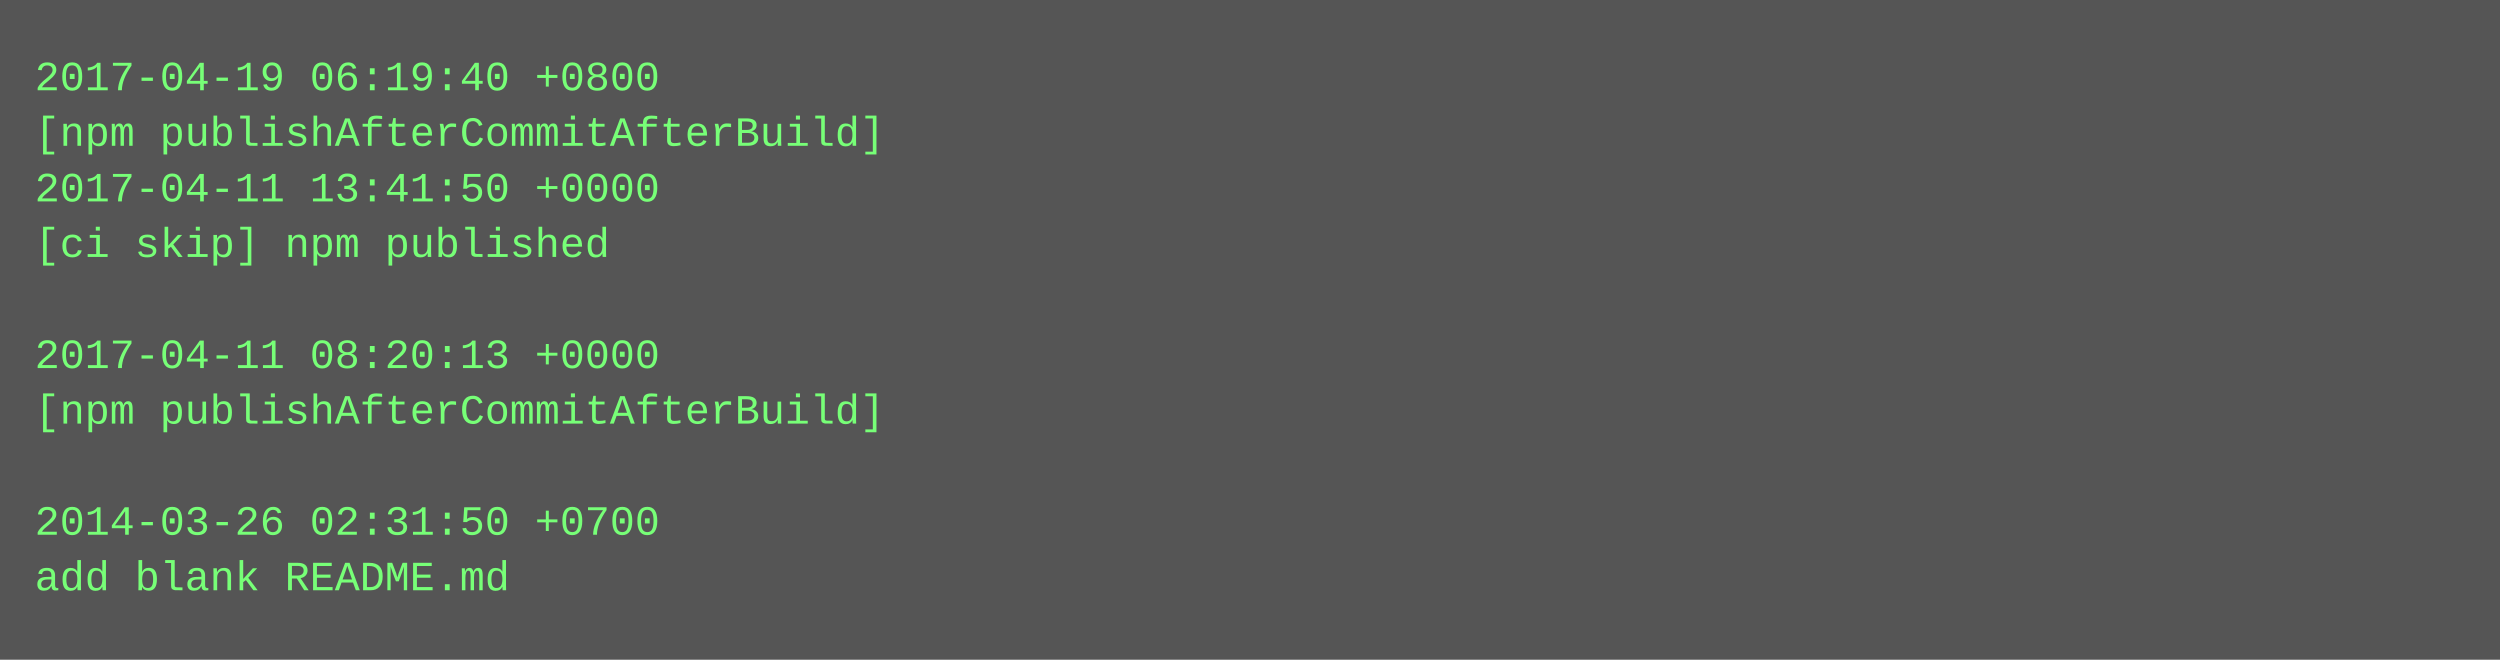
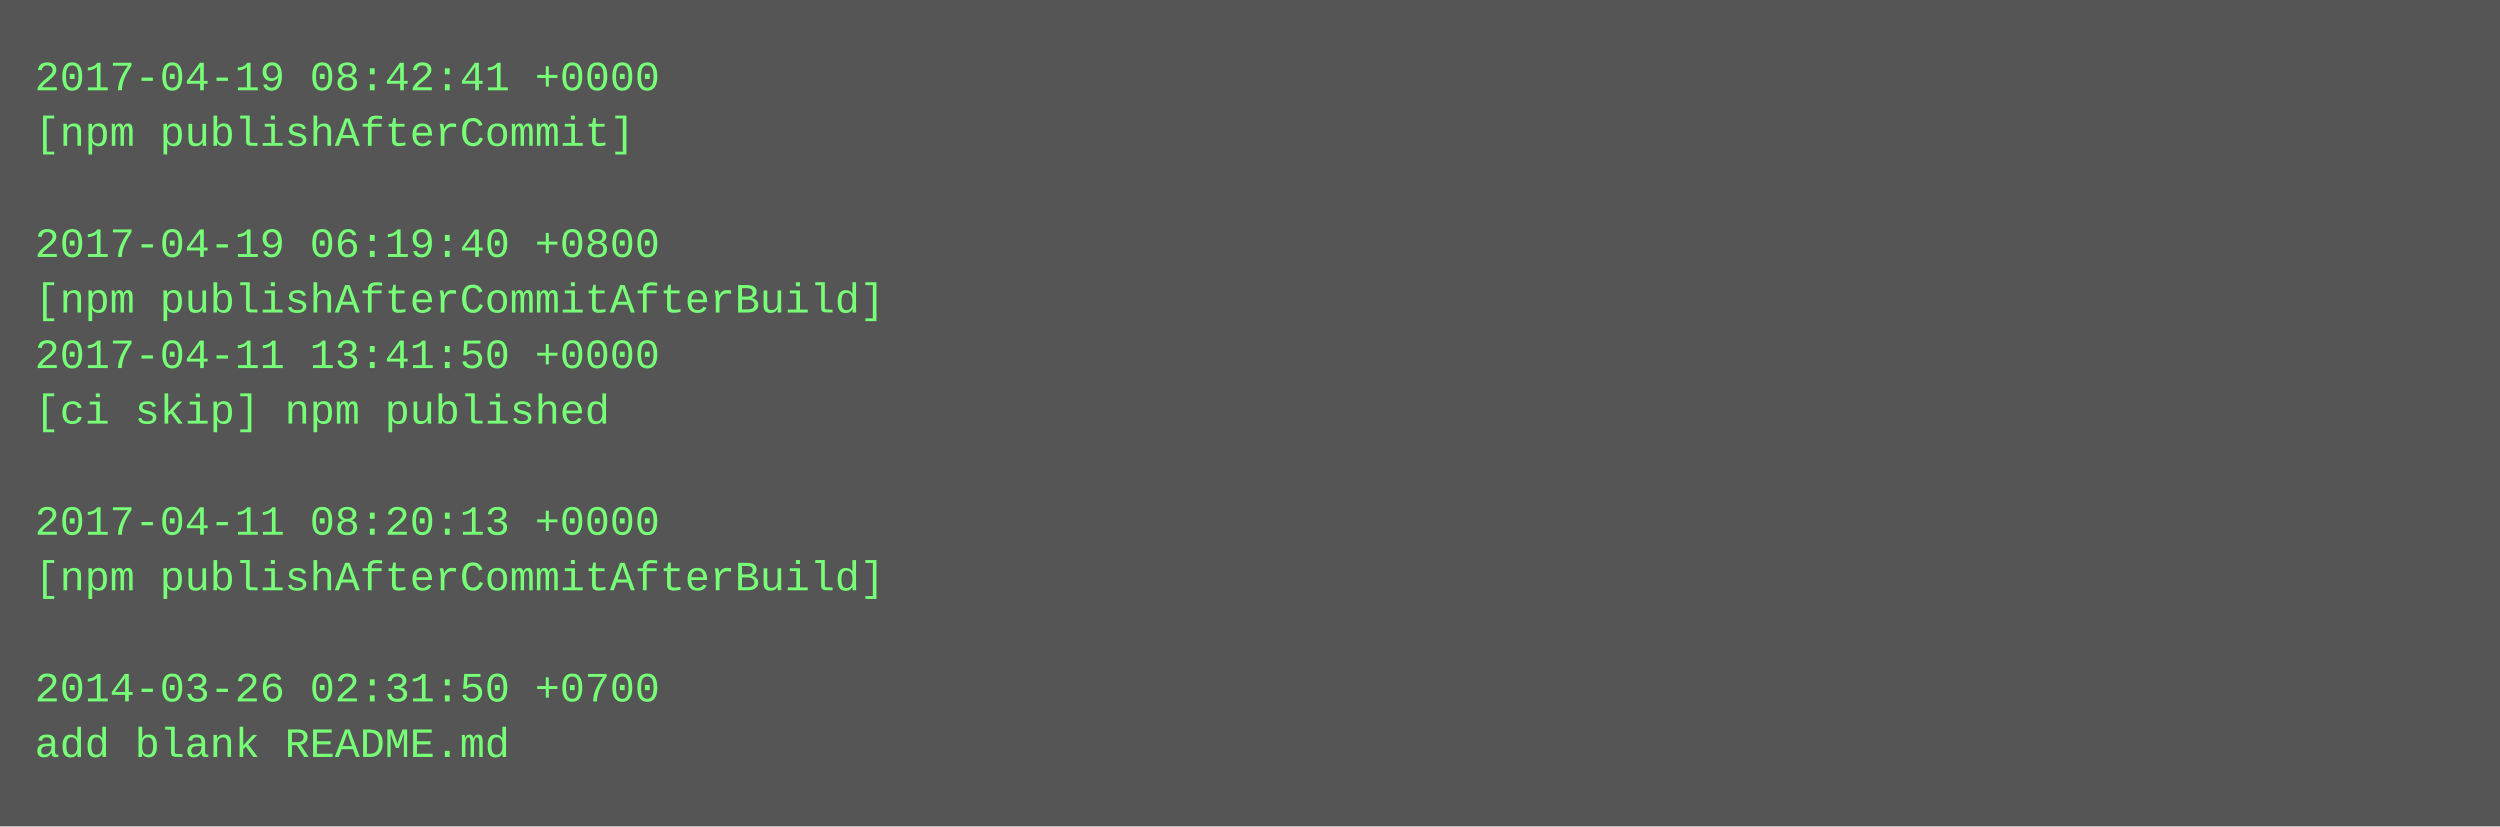
- <svg xmlns="http://www.w3.org/2000/svg" height="190" width="720">
-   <rect height="190" fill="#555" width="720" />
+ <svg xmlns="http://www.w3.org/2000/svg" height="238" width="720">
+   <rect height="238" fill="#555" width="720" />
  <text fill="#7f7" font-family="Courier New" font-size="12" xml:space="preserve">
-     <tspan x="10" y="26">2017-04-19 06:19:40 +0800</tspan>
-     <tspan x="10" y="42">[npm publishAfterCommitAfterBuild]</tspan>
-     <tspan x="10" y="58">2017-04-11 13:41:50 +0000</tspan>
-     <tspan x="10" y="74">[ci skip] npm published</tspan>
-     <tspan x="10" y="90" />
-     <tspan x="10" y="106">2017-04-11 08:20:13 +0000</tspan>
-     <tspan x="10" y="122">[npm publishAfterCommitAfterBuild]</tspan>
+     <tspan x="10" y="26">2017-04-19 08:42:41 +0000</tspan>
+     <tspan x="10" y="42">[npm publishAfterCommit]</tspan>
+     <tspan x="10" y="58" />
+     <tspan x="10" y="74">2017-04-19 06:19:40 +0800</tspan>
+     <tspan x="10" y="90">[npm publishAfterCommitAfterBuild]</tspan>
+     <tspan x="10" y="106">2017-04-11 13:41:50 +0000</tspan>
+     <tspan x="10" y="122">[ci skip] npm published</tspan>
    <tspan x="10" y="138" />
-     <tspan x="10" y="154">2014-03-26 02:31:50 +0700</tspan>
-     <tspan x="10" y="170">add blank README.md</tspan>
+     <tspan x="10" y="154">2017-04-11 08:20:13 +0000</tspan>
+     <tspan x="10" y="170">[npm publishAfterCommitAfterBuild]</tspan>
+     <tspan x="10" y="186" />
+     <tspan x="10" y="202">2014-03-26 02:31:50 +0700</tspan>
+     <tspan x="10" y="218">add blank README.md</tspan>
  </text>
</svg>
